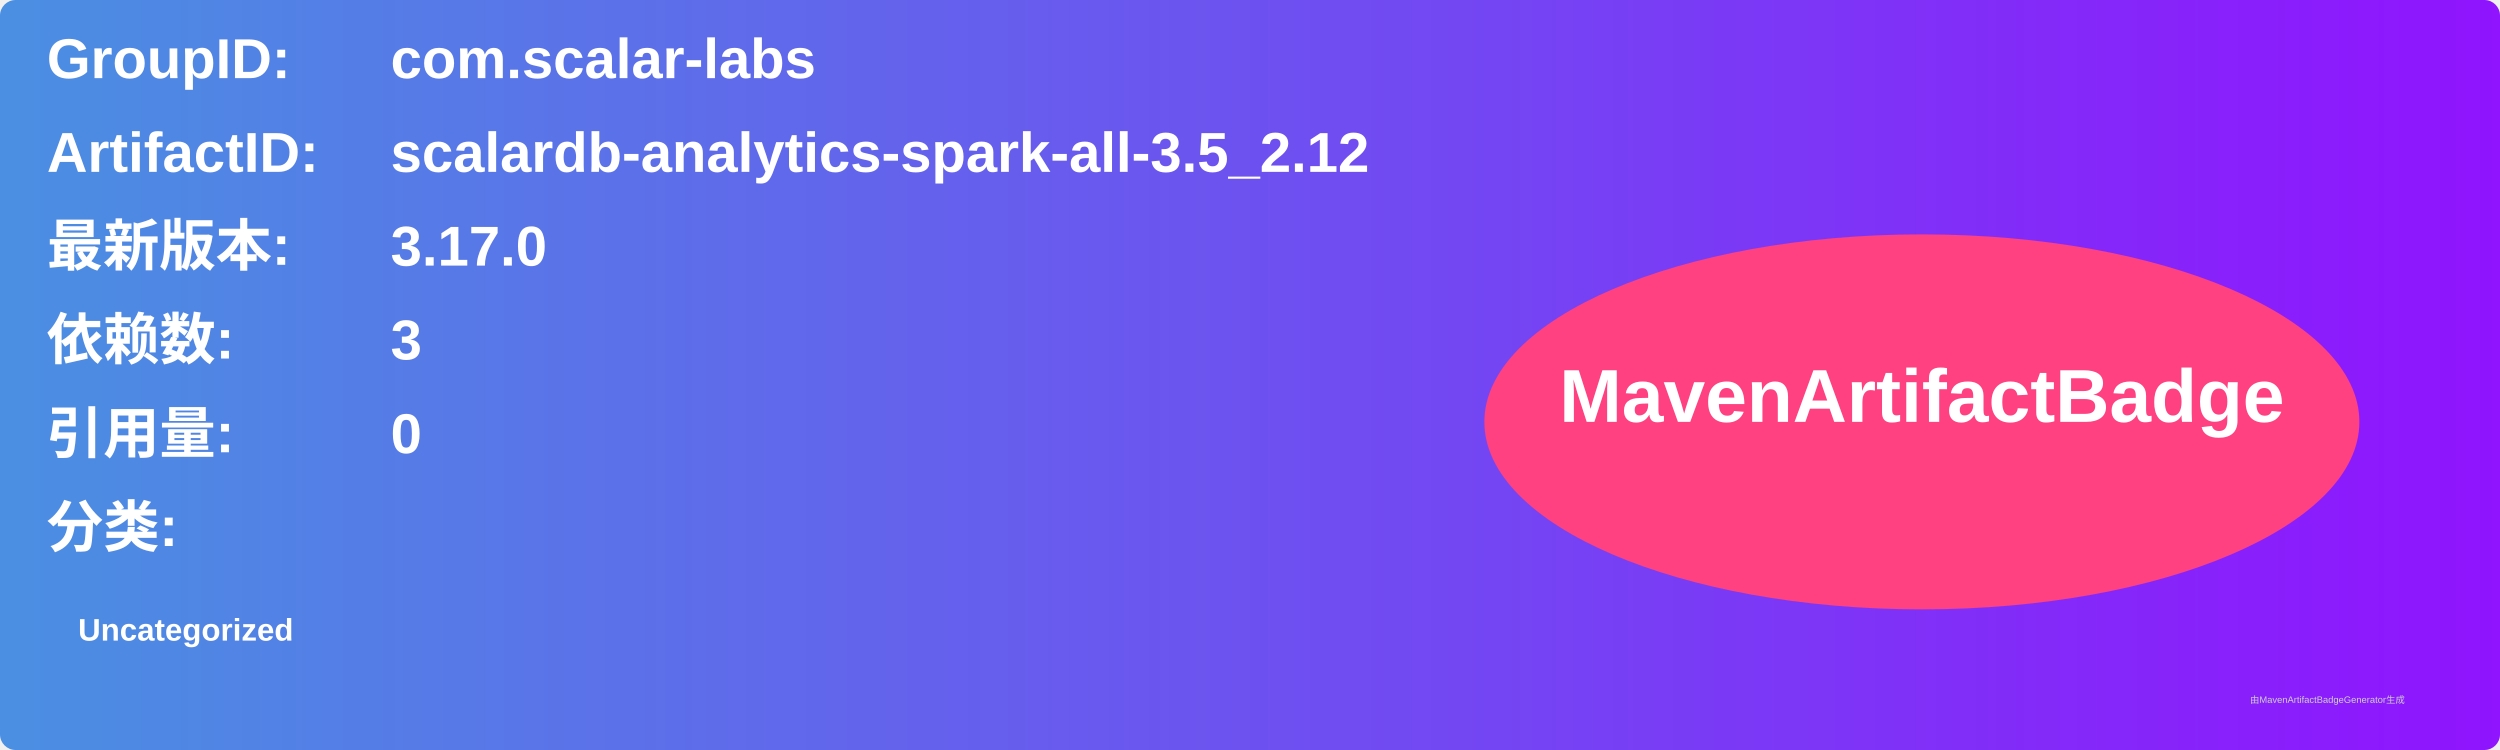
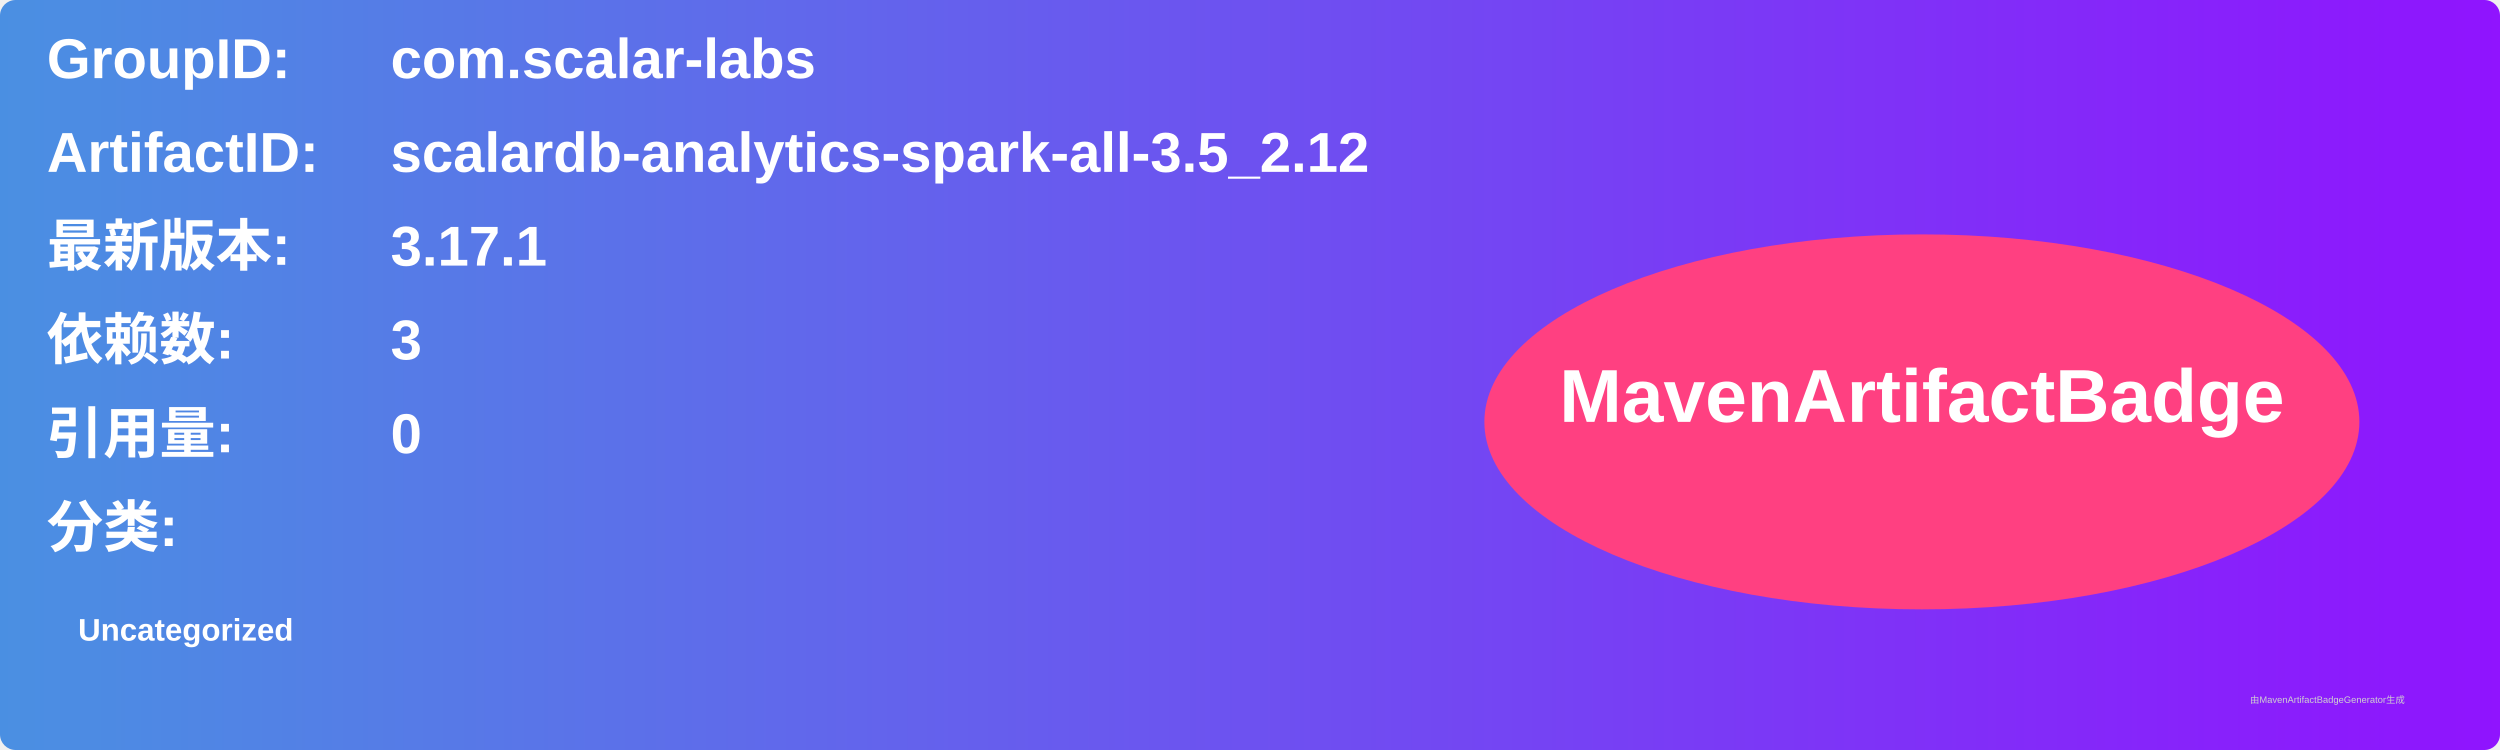
<svg xmlns="http://www.w3.org/2000/svg" width="800" height="240" viewBox="0 0 800 240">
  <linearGradient id="grad" x1="0%" y1="0%" x2="100%" y2="0%">
    <stop offset="0%" stop-color="#4a90e2" />
    <stop offset="100%" stop-color="#9013fe" />
  </linearGradient>
  <rect width="100%" height="100%" rx="5" ry="5" fill="url(#grad)" />
  <g transform="translate(15, 15)">
    <text x="0" y="10" font-family="Arial" font-size="18" fill="white" font-weight="bold" width="260">GroupID:</text>
    <text x="110" y="10" font-family="Arial" font-size="18" fill="white" font-weight="bold" width="460">com.scalar-labs</text>
    <text x="0" y="40" font-family="Arial" font-size="18" fill="white" font-weight="bold" width="260">ArtifactID:</text>
    <text x="110" y="40" font-family="Arial" font-size="18" fill="white" font-weight="bold" width="460">scalardb-analytics-spark-all-3.5_2.12</text>
    <text x="0" y="70" font-family="Arial" font-size="18" fill="white" font-weight="bold">最新版本:</text>
    <text x="110" y="70" font-family="Arial" font-size="18" fill="white" font-weight="bold">
-       <tspan font-weight="bold">3.17.0</tspan>
+       <tspan font-weight="bold">3.17.1</tspan>
    </text>
    <text x="0" y="100" font-family="Arial" font-size="18" fill="white" font-weight="bold">依赖数: </text>
    <text x="110" y="100" font-family="Arial" font-size="18" fill="white">
      <tspan font-weight="bold">3</tspan>
    </text>
    <text x="0" y="130" font-family="Arial" font-size="18" fill="white" font-weight="bold">引用量: </text>
    <text x="110" y="130" font-family="Arial" font-size="18" fill="white">
      <tspan font-weight="bold">0</tspan>
    </text>
    <text x="0" y="160" font-family="Arial" font-size="18" fill="white" font-weight="bold">分类:</text>
    <text x="10" y="190" font-family="Arial" font-size="10" fill="white">
      <tspan font-weight="bold">Uncategorized</tspan>
    </text>
    <ellipse cx="600" cy="120" rx="140" ry="60" fill="#ff4081" />
    <text x="600" y="120" text-anchor="middle" font-family="Arial" font-size="24" fill="white" font-weight="bold">MavenArtifactBadge</text>
  </g>
  <text x="720" y="225" font-family="Arial" font-size="3" fill="#d0d0d0">由MavenArtifactBadgeGenerator生成</text>
</svg>
